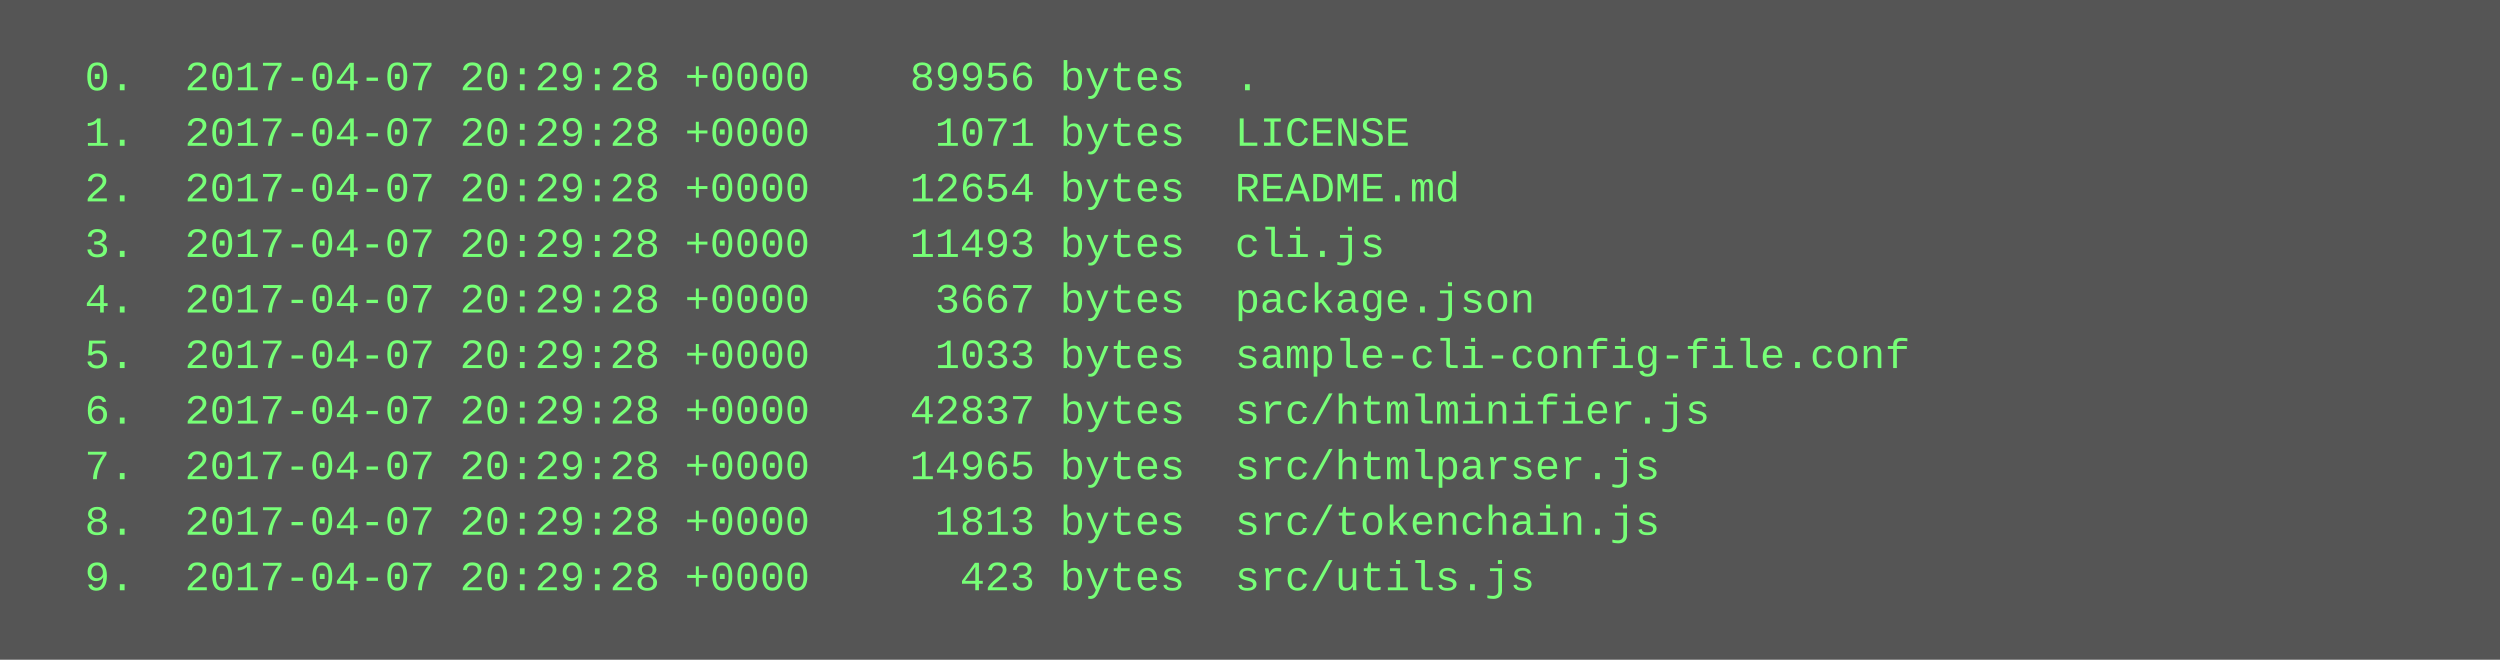
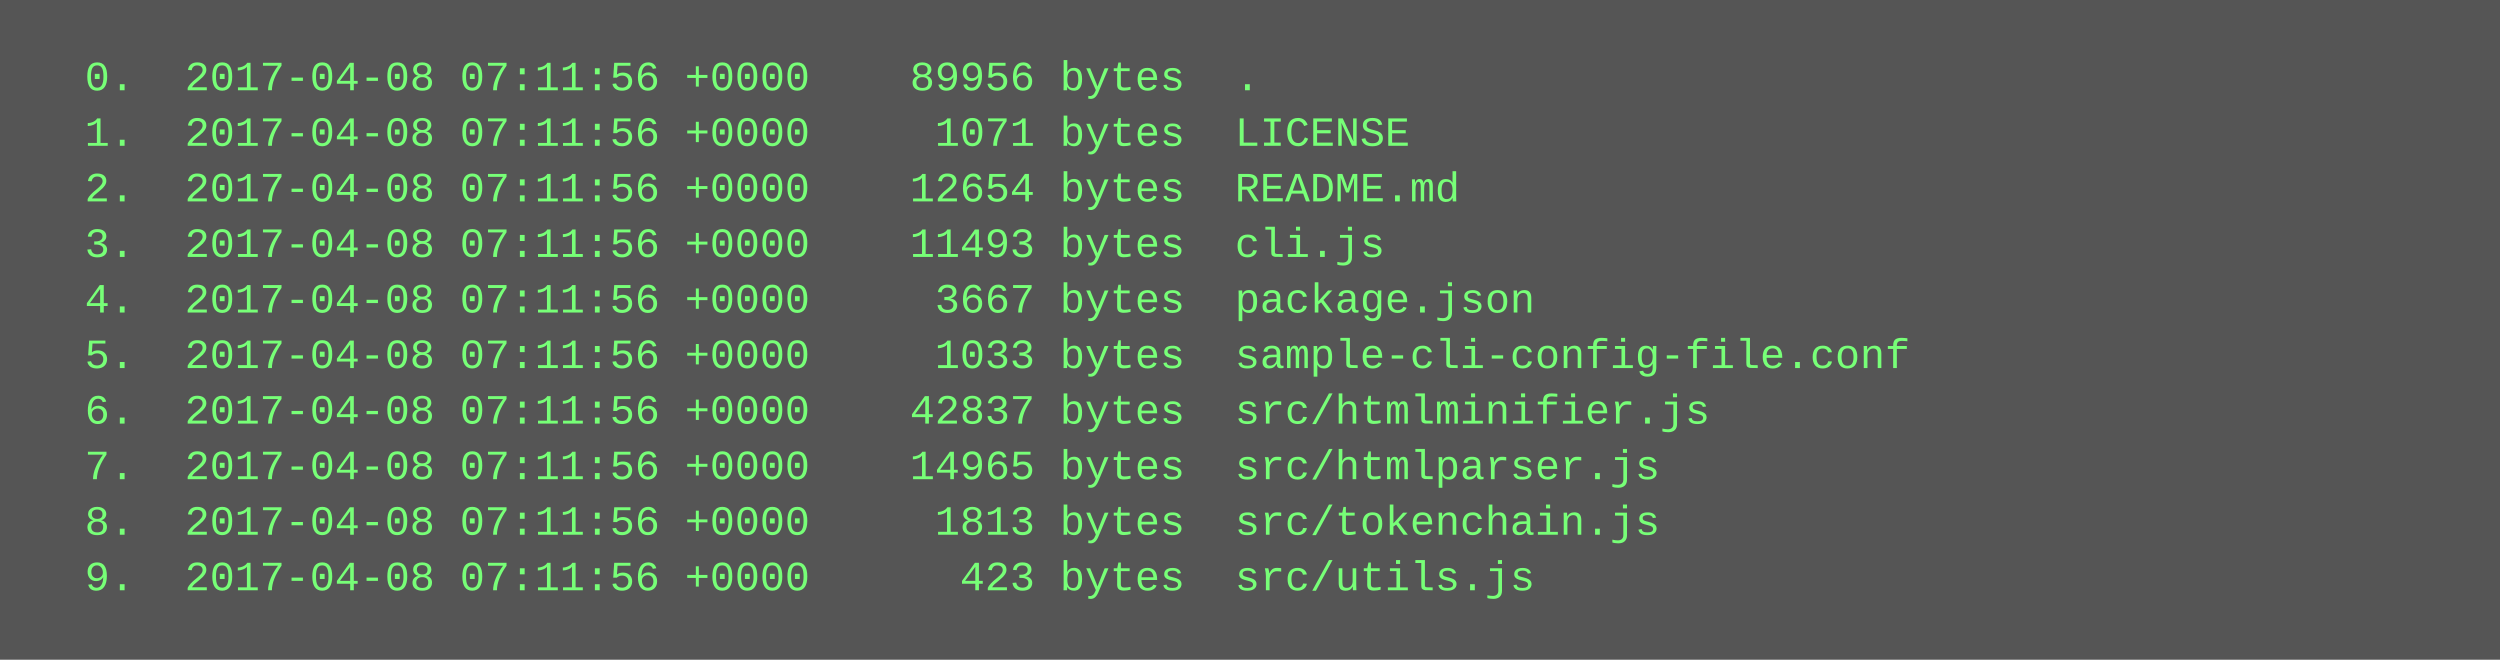
<svg xmlns="http://www.w3.org/2000/svg" height="190" width="720">
  <rect height="190" fill="#555" width="720" />
  <text fill="#7f7" font-family="Courier New" font-size="12" xml:space="preserve">
-     <tspan x="10" y="26">  0.  2017-04-07 20:29:28 +0000    89956 bytes  .</tspan>
-     <tspan x="10" y="42">  1.  2017-04-07 20:29:28 +0000     1071 bytes  LICENSE</tspan>
-     <tspan x="10" y="58">  2.  2017-04-07 20:29:28 +0000    12654 bytes  README.md</tspan>
-     <tspan x="10" y="74">  3.  2017-04-07 20:29:28 +0000    11493 bytes  cli.js</tspan>
-     <tspan x="10" y="90">  4.  2017-04-07 20:29:28 +0000     3667 bytes  package.json</tspan>
-     <tspan x="10" y="106">  5.  2017-04-07 20:29:28 +0000     1033 bytes  sample-cli-config-file.conf</tspan>
-     <tspan x="10" y="122">  6.  2017-04-07 20:29:28 +0000    42837 bytes  src/htmlminifier.js</tspan>
-     <tspan x="10" y="138">  7.  2017-04-07 20:29:28 +0000    14965 bytes  src/htmlparser.js</tspan>
-     <tspan x="10" y="154">  8.  2017-04-07 20:29:28 +0000     1813 bytes  src/tokenchain.js</tspan>
-     <tspan x="10" y="170">  9.  2017-04-07 20:29:28 +0000      423 bytes  src/utils.js</tspan>
+     <tspan x="10" y="26">  0.  2017-04-08 07:11:56 +0000    89956 bytes  .</tspan>
+     <tspan x="10" y="42">  1.  2017-04-08 07:11:56 +0000     1071 bytes  LICENSE</tspan>
+     <tspan x="10" y="58">  2.  2017-04-08 07:11:56 +0000    12654 bytes  README.md</tspan>
+     <tspan x="10" y="74">  3.  2017-04-08 07:11:56 +0000    11493 bytes  cli.js</tspan>
+     <tspan x="10" y="90">  4.  2017-04-08 07:11:56 +0000     3667 bytes  package.json</tspan>
+     <tspan x="10" y="106">  5.  2017-04-08 07:11:56 +0000     1033 bytes  sample-cli-config-file.conf</tspan>
+     <tspan x="10" y="122">  6.  2017-04-08 07:11:56 +0000    42837 bytes  src/htmlminifier.js</tspan>
+     <tspan x="10" y="138">  7.  2017-04-08 07:11:56 +0000    14965 bytes  src/htmlparser.js</tspan>
+     <tspan x="10" y="154">  8.  2017-04-08 07:11:56 +0000     1813 bytes  src/tokenchain.js</tspan>
+     <tspan x="10" y="170">  9.  2017-04-08 07:11:56 +0000      423 bytes  src/utils.js</tspan>
  </text>
</svg>
